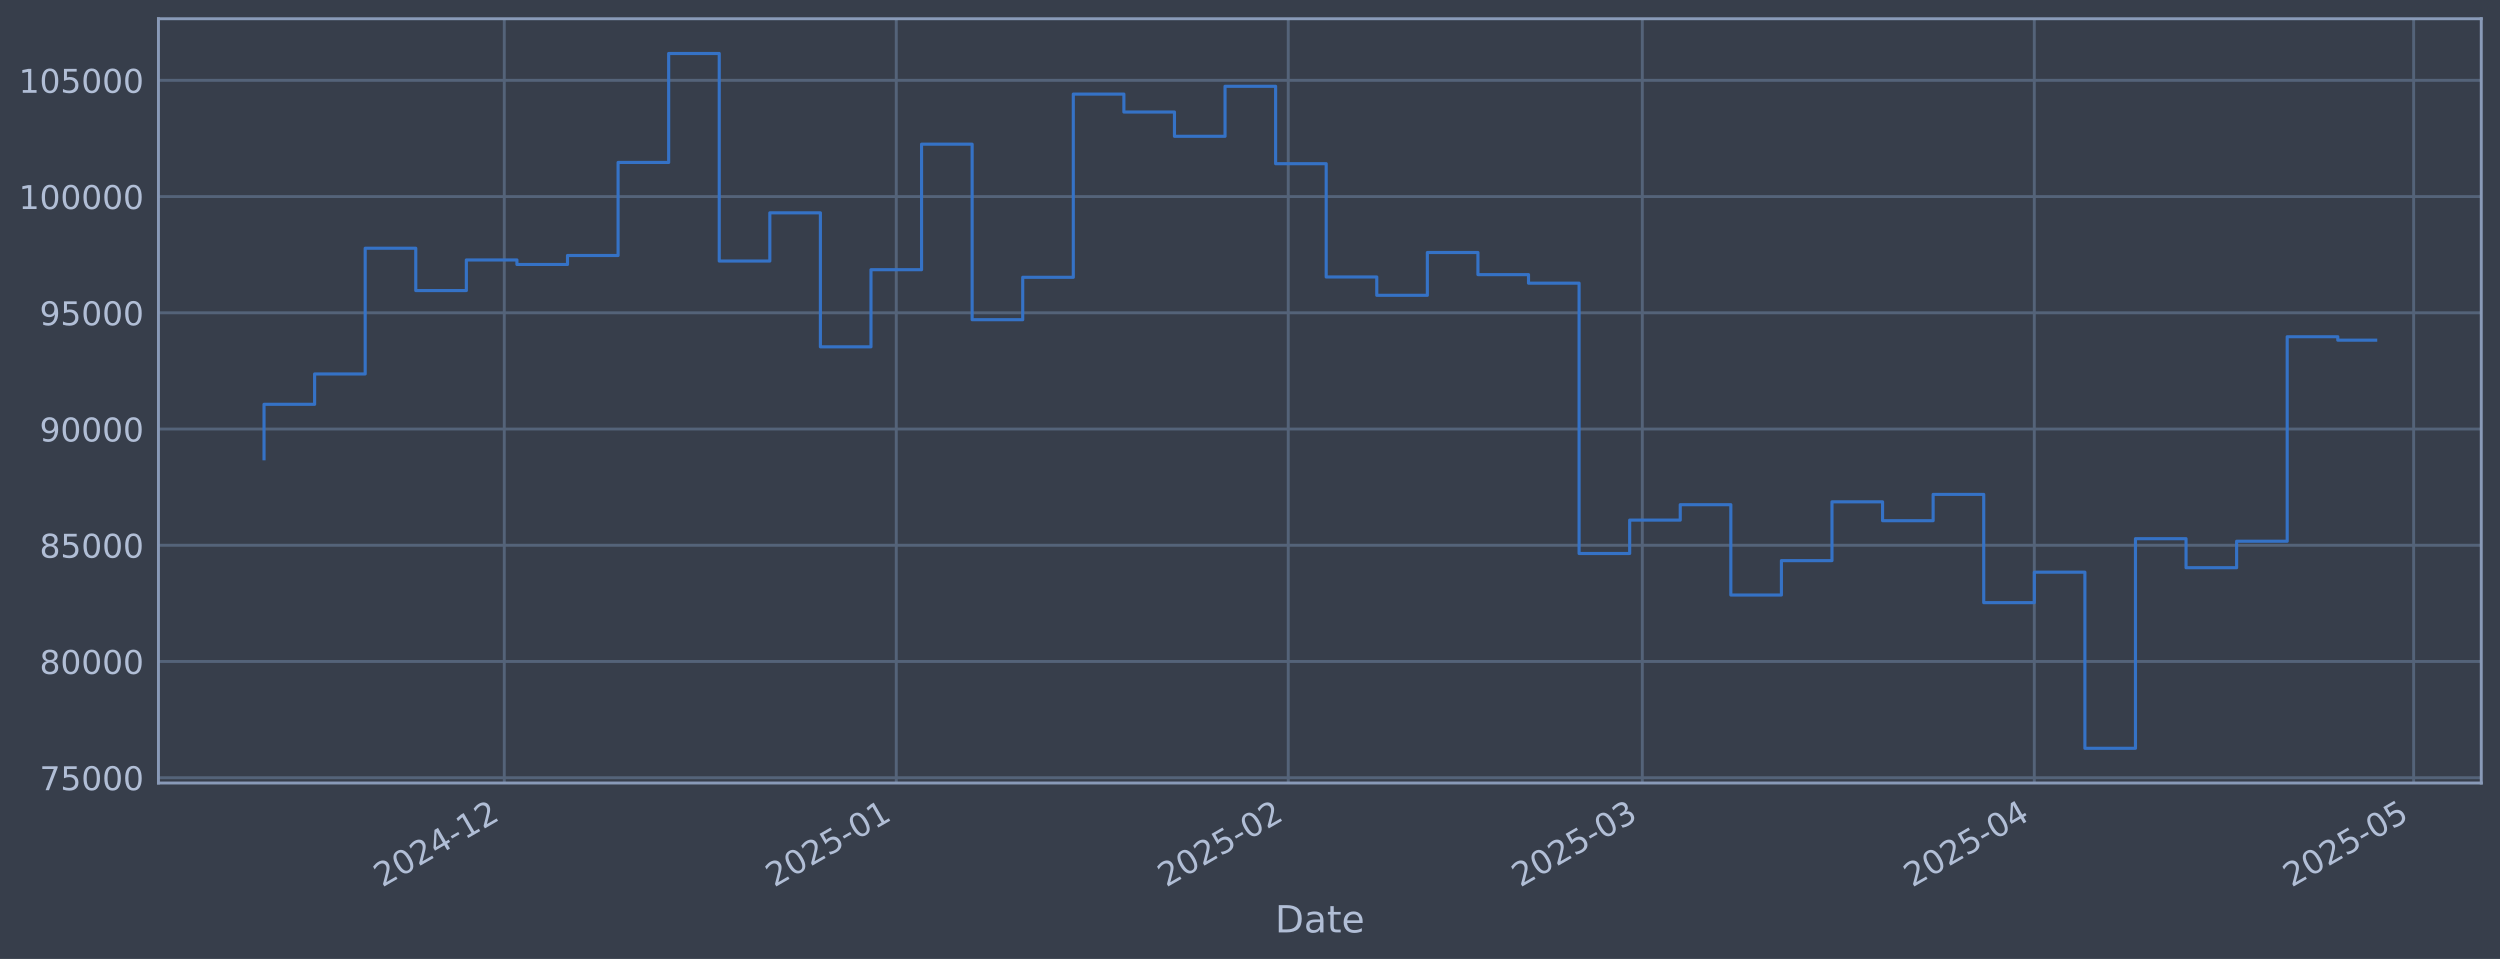
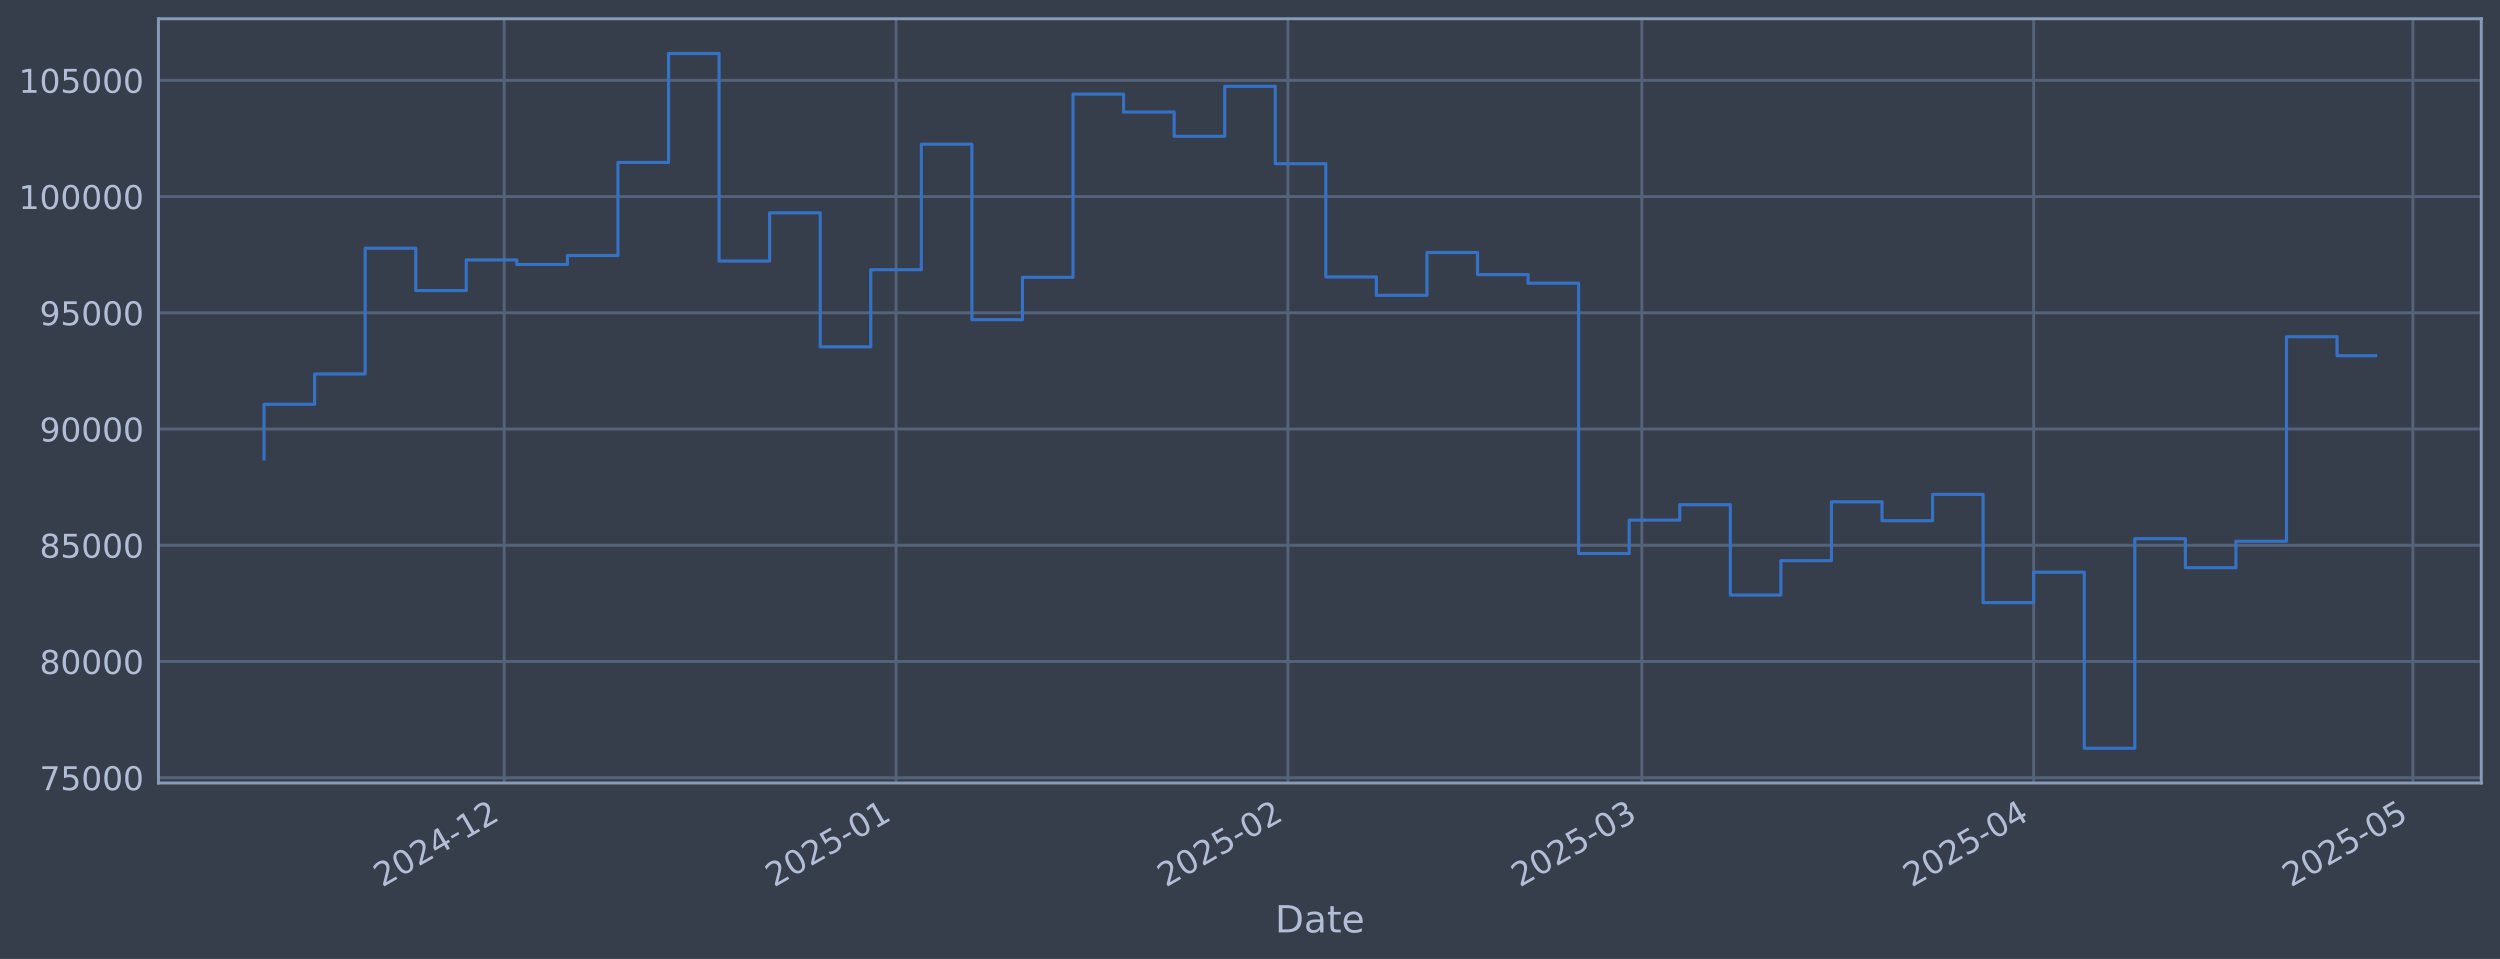
<svg xmlns="http://www.w3.org/2000/svg" xmlns:xlink="http://www.w3.org/1999/xlink" width="960.9pt" height="368.58pt" viewBox="0 0 960.9 368.58" version="1.1">
  <defs>
    <style type="text/css">*{stroke-linejoin: round; stroke-linecap: butt}</style>
  </defs>
  <g id="figure_1">
    <g id="patch_1">
      <path d="M 0 368.58  L 960.9 368.58  L 960.9 0  L 0 0  z " style="fill: #373e4b" />
    </g>
    <g id="axes_1">
      <g id="patch_2">
        <path d="M 60.901 300.96  L 953.701 300.96  L 953.701 7.2  L 60.901 7.2  z " style="fill: #373e4b" />
      </g>
      <g id="matplotlib.axis_1">
        <g id="xtick_1">
          <g id="line2d_1">
-             <path d="M 193.825 300.96  L 193.825 7.2  " clip-path="url(#p4b7bda795b)" style="fill: none; stroke: #546379; stroke-width: 1.12; stroke-linecap: square" />
+             <path d="M 193.793 300.96  L 193.793 7.2  " clip-path="url(#p47588fa53f)" style="fill: none; stroke: #546379; stroke-width: 1.12; stroke-linecap: square" />
          </g>
          <g id="line2d_2" />
          <g id="text_1">
-             <g style="fill: #b1bed6" transform="translate(146.922 341.1745) rotate(-30) scale(0.126 -0.126)">
+             <g style="fill: #b1bed6" transform="translate(146.8898 341.1745) rotate(-30) scale(0.126 -0.126)">
              <defs>
                <path id="DejaVuSans-32" d="M 1228 531  L 3431 531  L 3431 0  L 469 0  L 469 531  Q 828 903 1448 1529  Q 2069 2156 2228 2338  Q 2531 2678 2651 2914  Q 2772 3150 2772 3378  Q 2772 3750 2511 3984  Q 2250 4219 1831 4219  Q 1534 4219 1204 4116  Q 875 4013 500 3803  L 500 4441  Q 881 4594 1212 4672  Q 1544 4750 1819 4750  Q 2544 4750 2975 4387  Q 3406 4025 3406 3419  Q 3406 3131 3298 2873  Q 3191 2616 2906 2266  Q 2828 2175 2409 1742  Q 1991 1309 1228 531  z " transform="scale(0.015625)" />
                <path id="DejaVuSans-30" d="M 2034 4250  Q 1547 4250 1301 3770  Q 1056 3291 1056 2328  Q 1056 1369 1301 889  Q 1547 409 2034 409  Q 2525 409 2770 889  Q 3016 1369 3016 2328  Q 3016 3291 2770 3770  Q 2525 4250 2034 4250  z M 2034 4750  Q 2819 4750 3233 4129  Q 3647 3509 3647 2328  Q 3647 1150 3233 529  Q 2819 -91 2034 -91  Q 1250 -91 836 529  Q 422 1150 422 2328  Q 422 3509 836 4129  Q 1250 4750 2034 4750  z " transform="scale(0.015625)" />
                <path id="DejaVuSans-34" d="M 2419 4116  L 825 1625  L 2419 1625  L 2419 4116  z M 2253 4666  L 3047 4666  L 3047 1625  L 3713 1625  L 3713 1100  L 3047 1100  L 3047 0  L 2419 0  L 2419 1100  L 313 1100  L 313 1709  L 2253 4666  z " transform="scale(0.015625)" />
                <path id="DejaVuSans-2d" d="M 313 2009  L 1997 2009  L 1997 1497  L 313 1497  L 313 2009  z " transform="scale(0.015625)" />
                <path id="DejaVuSans-31" d="M 794 531  L 1825 531  L 1825 4091  L 703 3866  L 703 4441  L 1819 4666  L 2450 4666  L 2450 531  L 3481 531  L 3481 0  L 794 0  L 794 531  z " transform="scale(0.015625)" />
              </defs>
              <use xlink:href="#DejaVuSans-32" />
              <use xlink:href="#DejaVuSans-30" transform="translate(63.62305 0)" />
              <use xlink:href="#DejaVuSans-32" transform="translate(127.2461 0)" />
              <use xlink:href="#DejaVuSans-34" transform="translate(190.8691 0)" />
              <use xlink:href="#DejaVuSans-2d" transform="translate(254.4922 0)" />
              <use xlink:href="#DejaVuSans-31" transform="translate(290.5762 0)" />
              <use xlink:href="#DejaVuSans-32" transform="translate(354.1992 0)" />
            </g>
          </g>
        </g>
        <g id="xtick_2">
          <g id="line2d_3">
-             <path d="M 344.49 300.96  L 344.49 7.2  " clip-path="url(#p4b7bda795b)" style="fill: none; stroke: #546379; stroke-width: 1.12; stroke-linecap: square" />
+             <path d="M 344.405 300.96  L 344.405 7.2  " clip-path="url(#p47588fa53f)" style="fill: none; stroke: #546379; stroke-width: 1.12; stroke-linecap: square" />
          </g>
          <g id="line2d_4" />
          <g id="text_2">
-             <g style="fill: #b1bed6" transform="translate(297.5869 341.1745) rotate(-30) scale(0.126 -0.126)">
+             <g style="fill: #b1bed6" transform="translate(297.5021 341.1745) rotate(-30) scale(0.126 -0.126)">
              <defs>
                <path id="DejaVuSans-35" d="M 691 4666  L 3169 4666  L 3169 4134  L 1269 4134  L 1269 2991  Q 1406 3038 1543 3061  Q 1681 3084 1819 3084  Q 2600 3084 3056 2656  Q 3513 2228 3513 1497  Q 3513 744 3044 326  Q 2575 -91 1722 -91  Q 1428 -91 1123 -41  Q 819 9 494 109  L 494 744  Q 775 591 1075 516  Q 1375 441 1709 441  Q 2250 441 2565 725  Q 2881 1009 2881 1497  Q 2881 1984 2565 2268  Q 2250 2553 1709 2553  Q 1456 2553 1204 2497  Q 953 2441 691 2322  L 691 4666  z " transform="scale(0.015625)" />
              </defs>
              <use xlink:href="#DejaVuSans-32" />
              <use xlink:href="#DejaVuSans-30" transform="translate(63.62305 0)" />
              <use xlink:href="#DejaVuSans-32" transform="translate(127.2461 0)" />
              <use xlink:href="#DejaVuSans-35" transform="translate(190.8691 0)" />
              <use xlink:href="#DejaVuSans-2d" transform="translate(254.4922 0)" />
              <use xlink:href="#DejaVuSans-30" transform="translate(290.5762 0)" />
              <use xlink:href="#DejaVuSans-31" transform="translate(354.1992 0)" />
            </g>
          </g>
        </g>
        <g id="xtick_3">
          <g id="line2d_5">
-             <path d="M 495.155 300.96  L 495.155 7.2  " clip-path="url(#p4b7bda795b)" style="fill: none; stroke: #546379; stroke-width: 1.12; stroke-linecap: square" />
+             <path d="M 495.018 300.96  L 495.018 7.2  " clip-path="url(#p47588fa53f)" style="fill: none; stroke: #546379; stroke-width: 1.12; stroke-linecap: square" />
          </g>
          <g id="line2d_6" />
          <g id="text_3">
-             <g style="fill: #b1bed6" transform="translate(448.2518 341.1745) rotate(-30) scale(0.126 -0.126)">
+             <g style="fill: #b1bed6" transform="translate(448.1144 341.1745) rotate(-30) scale(0.126 -0.126)">
              <use xlink:href="#DejaVuSans-32" />
              <use xlink:href="#DejaVuSans-30" transform="translate(63.62305 0)" />
              <use xlink:href="#DejaVuSans-32" transform="translate(127.2461 0)" />
              <use xlink:href="#DejaVuSans-35" transform="translate(190.8691 0)" />
              <use xlink:href="#DejaVuSans-2d" transform="translate(254.4922 0)" />
              <use xlink:href="#DejaVuSans-30" transform="translate(290.5762 0)" />
              <use xlink:href="#DejaVuSans-32" transform="translate(354.1992 0)" />
            </g>
          </g>
        </g>
        <g id="xtick_4">
          <g id="line2d_7">
-             <path d="M 631.24 300.96  L 631.24 7.2  " clip-path="url(#p4b7bda795b)" style="fill: none; stroke: #546379; stroke-width: 1.12; stroke-linecap: square" />
+             <path d="M 631.055 300.96  L 631.055 7.2  " clip-path="url(#p47588fa53f)" style="fill: none; stroke: #546379; stroke-width: 1.12; stroke-linecap: square" />
          </g>
          <g id="line2d_8" />
          <g id="text_4">
-             <g style="fill: #b1bed6" transform="translate(584.3362 341.1745) rotate(-30) scale(0.126 -0.126)">
+             <g style="fill: #b1bed6" transform="translate(584.1513 341.1745) rotate(-30) scale(0.126 -0.126)">
              <defs>
                <path id="DejaVuSans-33" d="M 2597 2516  Q 3050 2419 3304 2112  Q 3559 1806 3559 1356  Q 3559 666 3084 287  Q 2609 -91 1734 -91  Q 1441 -91 1130 -33  Q 819 25 488 141  L 488 750  Q 750 597 1062 519  Q 1375 441 1716 441  Q 2309 441 2620 675  Q 2931 909 2931 1356  Q 2931 1769 2642 2001  Q 2353 2234 1838 2234  L 1294 2234  L 1294 2753  L 1863 2753  Q 2328 2753 2575 2939  Q 2822 3125 2822 3475  Q 2822 3834 2567 4026  Q 2313 4219 1838 4219  Q 1578 4219 1281 4162  Q 984 4106 628 3988  L 628 4550  Q 988 4650 1302 4700  Q 1616 4750 1894 4750  Q 2613 4750 3031 4423  Q 3450 4097 3450 3541  Q 3450 3153 3228 2886  Q 3006 2619 2597 2516  z " transform="scale(0.015625)" />
              </defs>
              <use xlink:href="#DejaVuSans-32" />
              <use xlink:href="#DejaVuSans-30" transform="translate(63.62305 0)" />
              <use xlink:href="#DejaVuSans-32" transform="translate(127.2461 0)" />
              <use xlink:href="#DejaVuSans-35" transform="translate(190.8691 0)" />
              <use xlink:href="#DejaVuSans-2d" transform="translate(254.4922 0)" />
              <use xlink:href="#DejaVuSans-30" transform="translate(290.5762 0)" />
              <use xlink:href="#DejaVuSans-33" transform="translate(354.1992 0)" />
            </g>
          </g>
        </g>
        <g id="xtick_5">
          <g id="line2d_9">
-             <path d="M 781.904 300.96  L 781.904 7.2  " clip-path="url(#p4b7bda795b)" style="fill: none; stroke: #546379; stroke-width: 1.12; stroke-linecap: square" />
+             <path d="M 781.667 300.96  L 781.667 7.2  " clip-path="url(#p47588fa53f)" style="fill: none; stroke: #546379; stroke-width: 1.12; stroke-linecap: square" />
          </g>
          <g id="line2d_10" />
          <g id="text_5">
-             <g style="fill: #b1bed6" transform="translate(735.0011 341.1745) rotate(-30) scale(0.126 -0.126)">
+             <g style="fill: #b1bed6" transform="translate(734.7636 341.1745) rotate(-30) scale(0.126 -0.126)">
              <use xlink:href="#DejaVuSans-32" />
              <use xlink:href="#DejaVuSans-30" transform="translate(63.62305 0)" />
              <use xlink:href="#DejaVuSans-32" transform="translate(127.2461 0)" />
              <use xlink:href="#DejaVuSans-35" transform="translate(190.8691 0)" />
              <use xlink:href="#DejaVuSans-2d" transform="translate(254.4922 0)" />
              <use xlink:href="#DejaVuSans-30" transform="translate(290.5762 0)" />
              <use xlink:href="#DejaVuSans-34" transform="translate(354.1992 0)" />
            </g>
          </g>
        </g>
        <g id="xtick_6">
          <g id="line2d_11">
-             <path d="M 927.709 300.96  L 927.709 7.2  " clip-path="url(#p4b7bda795b)" style="fill: none; stroke: #546379; stroke-width: 1.12; stroke-linecap: square" />
+             <path d="M 927.421 300.96  L 927.421 7.2  " clip-path="url(#p47588fa53f)" style="fill: none; stroke: #546379; stroke-width: 1.12; stroke-linecap: square" />
          </g>
          <g id="line2d_12" />
          <g id="text_6">
-             <g style="fill: #b1bed6" transform="translate(880.8058 341.1745) rotate(-30) scale(0.126 -0.126)">
+             <g style="fill: #b1bed6" transform="translate(880.5174 341.1745) rotate(-30) scale(0.126 -0.126)">
              <use xlink:href="#DejaVuSans-32" />
              <use xlink:href="#DejaVuSans-30" transform="translate(63.62305 0)" />
              <use xlink:href="#DejaVuSans-32" transform="translate(127.2461 0)" />
              <use xlink:href="#DejaVuSans-35" transform="translate(190.8691 0)" />
              <use xlink:href="#DejaVuSans-2d" transform="translate(254.4922 0)" />
              <use xlink:href="#DejaVuSans-30" transform="translate(290.5762 0)" />
              <use xlink:href="#DejaVuSans-35" transform="translate(354.1992 0)" />
            </g>
          </g>
        </g>
        <g id="text_7">
          <g style="fill: #b1bed6" transform="translate(490.0914 358.3856) scale(0.144 -0.144)">
            <defs>
              <path id="DejaVuSans-44" d="M 1259 4147  L 1259 519  L 2022 519  Q 2988 519 3436 956  Q 3884 1394 3884 2338  Q 3884 3275 3436 3711  Q 2988 4147 2022 4147  L 1259 4147  z M 628 4666  L 1925 4666  Q 3281 4666 3915 4102  Q 4550 3538 4550 2338  Q 4550 1131 3912 565  Q 3275 0 1925 0  L 628 0  L 628 4666  z " transform="scale(0.015625)" />
              <path id="DejaVuSans-61" d="M 2194 1759  Q 1497 1759 1228 1600  Q 959 1441 959 1056  Q 959 750 1161 570  Q 1363 391 1709 391  Q 2188 391 2477 730  Q 2766 1069 2766 1631  L 2766 1759  L 2194 1759  z M 3341 1997  L 3341 0  L 2766 0  L 2766 531  Q 2569 213 2275 61  Q 1981 -91 1556 -91  Q 1019 -91 701 211  Q 384 513 384 1019  Q 384 1609 779 1909  Q 1175 2209 1959 2209  L 2766 2209  L 2766 2266  Q 2766 2663 2505 2880  Q 2244 3097 1772 3097  Q 1472 3097 1187 3025  Q 903 2953 641 2809  L 641 3341  Q 956 3463 1253 3523  Q 1550 3584 1831 3584  Q 2591 3584 2966 3190  Q 3341 2797 3341 1997  z " transform="scale(0.015625)" />
              <path id="DejaVuSans-74" d="M 1172 4494  L 1172 3500  L 2356 3500  L 2356 3053  L 1172 3053  L 1172 1153  Q 1172 725 1289 603  Q 1406 481 1766 481  L 2356 481  L 2356 0  L 1766 0  Q 1100 0 847 248  Q 594 497 594 1153  L 594 3053  L 172 3053  L 172 3500  L 594 3500  L 594 4494  L 1172 4494  z " transform="scale(0.015625)" />
              <path id="DejaVuSans-65" d="M 3597 1894  L 3597 1613  L 953 1613  Q 991 1019 1311 708  Q 1631 397 2203 397  Q 2534 397 2845 478  Q 3156 559 3463 722  L 3463 178  Q 3153 47 2828 -22  Q 2503 -91 2169 -91  Q 1331 -91 842 396  Q 353 884 353 1716  Q 353 2575 817 3079  Q 1281 3584 2069 3584  Q 2775 3584 3186 3129  Q 3597 2675 3597 1894  z M 3022 2063  Q 3016 2534 2758 2815  Q 2500 3097 2075 3097  Q 1594 3097 1305 2825  Q 1016 2553 972 2059  L 3022 2063  z " transform="scale(0.015625)" />
            </defs>
            <use xlink:href="#DejaVuSans-44" />
            <use xlink:href="#DejaVuSans-61" transform="translate(77.00195 0)" />
            <use xlink:href="#DejaVuSans-74" transform="translate(138.2812 0)" />
            <use xlink:href="#DejaVuSans-65" transform="translate(177.4902 0)" />
          </g>
        </g>
      </g>
      <g id="matplotlib.axis_2">
        <g id="ytick_1">
          <g id="line2d_13">
-             <path d="M 60.901 298.924  L 953.701 298.924  " clip-path="url(#p4b7bda795b)" style="fill: none; stroke: #546379; stroke-width: 1.12; stroke-linecap: square" />
+             <path d="M 60.901 298.924  L 953.701 298.924  " clip-path="url(#p47588fa53f)" style="fill: none; stroke: #546379; stroke-width: 1.12; stroke-linecap: square" />
          </g>
          <g id="line2d_14" />
          <g id="text_8">
            <g style="fill: #b1bed6" transform="translate(15.21675 303.7108) scale(0.126 -0.126)">
              <defs>
                <path id="DejaVuSans-37" d="M 525 4666  L 3525 4666  L 3525 4397  L 1831 0  L 1172 0  L 2766 4134  L 525 4134  L 525 4666  z " transform="scale(0.015625)" />
              </defs>
              <use xlink:href="#DejaVuSans-37" />
              <use xlink:href="#DejaVuSans-35" transform="translate(63.62305 0)" />
              <use xlink:href="#DejaVuSans-30" transform="translate(127.2461 0)" />
              <use xlink:href="#DejaVuSans-30" transform="translate(190.8691 0)" />
              <use xlink:href="#DejaVuSans-30" transform="translate(254.4922 0)" />
            </g>
          </g>
        </g>
        <g id="ytick_2">
          <g id="line2d_15">
-             <path d="M 60.901 254.25  L 953.701 254.25  " clip-path="url(#p4b7bda795b)" style="fill: none; stroke: #546379; stroke-width: 1.12; stroke-linecap: square" />
+             <path d="M 60.901 254.25  L 953.701 254.25  " clip-path="url(#p47588fa53f)" style="fill: none; stroke: #546379; stroke-width: 1.12; stroke-linecap: square" />
          </g>
          <g id="line2d_16" />
          <g id="text_9">
            <g style="fill: #b1bed6" transform="translate(15.21675 259.037) scale(0.126 -0.126)">
              <defs>
                <path id="DejaVuSans-38" d="M 2034 2216  Q 1584 2216 1326 1975  Q 1069 1734 1069 1313  Q 1069 891 1326 650  Q 1584 409 2034 409  Q 2484 409 2743 651  Q 3003 894 3003 1313  Q 3003 1734 2745 1975  Q 2488 2216 2034 2216  z M 1403 2484  Q 997 2584 770 2862  Q 544 3141 544 3541  Q 544 4100 942 4425  Q 1341 4750 2034 4750  Q 2731 4750 3128 4425  Q 3525 4100 3525 3541  Q 3525 3141 3298 2862  Q 3072 2584 2669 2484  Q 3125 2378 3379 2068  Q 3634 1759 3634 1313  Q 3634 634 3220 271  Q 2806 -91 2034 -91  Q 1263 -91 848 271  Q 434 634 434 1313  Q 434 1759 690 2068  Q 947 2378 1403 2484  z M 1172 3481  Q 1172 3119 1398 2916  Q 1625 2713 2034 2713  Q 2441 2713 2670 2916  Q 2900 3119 2900 3481  Q 2900 3844 2670 4047  Q 2441 4250 2034 4250  Q 1625 4250 1398 4047  Q 1172 3844 1172 3481  z " transform="scale(0.015625)" />
              </defs>
              <use xlink:href="#DejaVuSans-38" />
              <use xlink:href="#DejaVuSans-30" transform="translate(63.62305 0)" />
              <use xlink:href="#DejaVuSans-30" transform="translate(127.2461 0)" />
              <use xlink:href="#DejaVuSans-30" transform="translate(190.8691 0)" />
              <use xlink:href="#DejaVuSans-30" transform="translate(254.4922 0)" />
            </g>
          </g>
        </g>
        <g id="ytick_3">
          <g id="line2d_17">
-             <path d="M 60.901 209.576  L 953.701 209.576  " clip-path="url(#p4b7bda795b)" style="fill: none; stroke: #546379; stroke-width: 1.12; stroke-linecap: square" />
+             <path d="M 60.901 209.576  L 953.701 209.576  " clip-path="url(#p47588fa53f)" style="fill: none; stroke: #546379; stroke-width: 1.12; stroke-linecap: square" />
          </g>
          <g id="line2d_18" />
          <g id="text_10">
            <g style="fill: #b1bed6" transform="translate(15.21675 214.3633) scale(0.126 -0.126)">
              <use xlink:href="#DejaVuSans-38" />
              <use xlink:href="#DejaVuSans-35" transform="translate(63.62305 0)" />
              <use xlink:href="#DejaVuSans-30" transform="translate(127.2461 0)" />
              <use xlink:href="#DejaVuSans-30" transform="translate(190.8691 0)" />
              <use xlink:href="#DejaVuSans-30" transform="translate(254.4922 0)" />
            </g>
          </g>
        </g>
        <g id="ytick_4">
          <g id="line2d_19">
-             <path d="M 60.901 164.903  L 953.701 164.903  " clip-path="url(#p4b7bda795b)" style="fill: none; stroke: #546379; stroke-width: 1.12; stroke-linecap: square" />
+             <path d="M 60.901 164.903  L 953.701 164.903  " clip-path="url(#p47588fa53f)" style="fill: none; stroke: #546379; stroke-width: 1.12; stroke-linecap: square" />
          </g>
          <g id="line2d_20" />
          <g id="text_11">
            <g style="fill: #b1bed6" transform="translate(15.21675 169.6896) scale(0.126 -0.126)">
              <defs>
                <path id="DejaVuSans-39" d="M 703 97  L 703 672  Q 941 559 1184 500  Q 1428 441 1663 441  Q 2288 441 2617 861  Q 2947 1281 2994 2138  Q 2813 1869 2534 1725  Q 2256 1581 1919 1581  Q 1219 1581 811 2004  Q 403 2428 403 3163  Q 403 3881 828 4315  Q 1253 4750 1959 4750  Q 2769 4750 3195 4129  Q 3622 3509 3622 2328  Q 3622 1225 3098 567  Q 2575 -91 1691 -91  Q 1453 -91 1209 -44  Q 966 3 703 97  z M 1959 2075  Q 2384 2075 2632 2365  Q 2881 2656 2881 3163  Q 2881 3666 2632 3958  Q 2384 4250 1959 4250  Q 1534 4250 1286 3958  Q 1038 3666 1038 3163  Q 1038 2656 1286 2365  Q 1534 2075 1959 2075  z " transform="scale(0.015625)" />
              </defs>
              <use xlink:href="#DejaVuSans-39" />
              <use xlink:href="#DejaVuSans-30" transform="translate(63.62305 0)" />
              <use xlink:href="#DejaVuSans-30" transform="translate(127.2461 0)" />
              <use xlink:href="#DejaVuSans-30" transform="translate(190.8691 0)" />
              <use xlink:href="#DejaVuSans-30" transform="translate(254.4922 0)" />
            </g>
          </g>
        </g>
        <g id="ytick_5">
          <g id="line2d_21">
-             <path d="M 60.901 120.229  L 953.701 120.229  " clip-path="url(#p4b7bda795b)" style="fill: none; stroke: #546379; stroke-width: 1.12; stroke-linecap: square" />
+             <path d="M 60.901 120.229  L 953.701 120.229  " clip-path="url(#p47588fa53f)" style="fill: none; stroke: #546379; stroke-width: 1.12; stroke-linecap: square" />
          </g>
          <g id="line2d_22" />
          <g id="text_12">
            <g style="fill: #b1bed6" transform="translate(15.21675 125.0159) scale(0.126 -0.126)">
              <use xlink:href="#DejaVuSans-39" />
              <use xlink:href="#DejaVuSans-35" transform="translate(63.62305 0)" />
              <use xlink:href="#DejaVuSans-30" transform="translate(127.2461 0)" />
              <use xlink:href="#DejaVuSans-30" transform="translate(190.8691 0)" />
              <use xlink:href="#DejaVuSans-30" transform="translate(254.4922 0)" />
            </g>
          </g>
        </g>
        <g id="ytick_6">
          <g id="line2d_23">
-             <path d="M 60.901 75.555  L 953.701 75.555  " clip-path="url(#p4b7bda795b)" style="fill: none; stroke: #546379; stroke-width: 1.12; stroke-linecap: square" />
+             <path d="M 60.901 75.555  L 953.701 75.555  " clip-path="url(#p47588fa53f)" style="fill: none; stroke: #546379; stroke-width: 1.12; stroke-linecap: square" />
          </g>
          <g id="line2d_24" />
          <g id="text_13">
            <g style="fill: #b1bed6" transform="translate(7.2 80.34213) scale(0.126 -0.126)">
              <use xlink:href="#DejaVuSans-31" />
              <use xlink:href="#DejaVuSans-30" transform="translate(63.62305 0)" />
              <use xlink:href="#DejaVuSans-30" transform="translate(127.2461 0)" />
              <use xlink:href="#DejaVuSans-30" transform="translate(190.8691 0)" />
              <use xlink:href="#DejaVuSans-30" transform="translate(254.4922 0)" />
              <use xlink:href="#DejaVuSans-30" transform="translate(318.1152 0)" />
            </g>
          </g>
        </g>
        <g id="ytick_7">
          <g id="line2d_25">
-             <path d="M 60.901 30.881  L 953.701 30.881  " clip-path="url(#p4b7bda795b)" style="fill: none; stroke: #546379; stroke-width: 1.12; stroke-linecap: square" />
+             <path d="M 60.901 30.881  L 953.701 30.881  " clip-path="url(#p47588fa53f)" style="fill: none; stroke: #546379; stroke-width: 1.12; stroke-linecap: square" />
          </g>
          <g id="line2d_26" />
          <g id="text_14">
            <g style="fill: #b1bed6" transform="translate(7.2 35.6684) scale(0.126 -0.126)">
              <use xlink:href="#DejaVuSans-31" />
              <use xlink:href="#DejaVuSans-30" transform="translate(63.62305 0)" />
              <use xlink:href="#DejaVuSans-35" transform="translate(127.2461 0)" />
              <use xlink:href="#DejaVuSans-30" transform="translate(190.8691 0)" />
              <use xlink:href="#DejaVuSans-30" transform="translate(254.4922 0)" />
              <use xlink:href="#DejaVuSans-30" transform="translate(318.1152 0)" />
            </g>
          </g>
        </g>
      </g>
      <g id="line2d_27">
-         <path d="M 101.482 176.341  L 101.482 155.403  L 120.923 155.403  L 120.923 143.732  L 140.364 143.732  L 140.364 95.418  L 159.804 95.418  L 159.804 111.678  L 179.245 111.678  L 179.245 99.915  L 198.685 99.915  L 198.685 101.649  L 218.126 101.649  L 218.126 98.2  L 237.567 98.2  L 237.567 62.443  L 257.007 62.443  L 257.007 20.553  L 276.448 20.553  L 276.448 100.335  L 295.889 100.335  L 295.889 81.808  L 315.329 81.808  L 315.329 133.306  L 334.77 133.306  L 334.77 103.667  L 354.211 103.667  L 354.211 55.422  L 373.651 55.422  L 373.651 122.885  L 393.092 122.885  L 393.092 106.584  L 412.532 106.584  L 412.532 36.163  L 431.973 36.163  L 431.973 43.059  L 451.414 43.059  L 451.414 52.391  L 470.854 52.391  L 470.854 33.169  L 490.295 33.169  L 490.295 62.915  L 509.736 62.915  L 509.736 106.463  L 529.176 106.463  L 529.176 113.51  L 548.617 113.51  L 548.617 97.056  L 568.057 97.056  L 568.057 105.551  L 587.498 105.551  L 587.498 108.839  L 606.939 108.839  L 606.939 212.74  L 626.379 212.74  L 626.379 199.911  L 645.82 199.911  L 645.82 193.981  L 665.261 193.981  L 665.261 228.703  L 684.701 228.703  L 684.701 215.477  L 704.142 215.477  L 704.142 192.89  L 723.582 192.89  L 723.582 200.132  L 743.023 200.132  L 743.023 190.029  L 762.464 190.029  L 762.464 231.635  L 781.904 231.635  L 781.904 219.923  L 801.345 219.923  L 801.345 287.607  L 820.786 287.607  L 820.786 207.045  L 840.226 207.045  L 840.226 218.211  L 859.667 218.211  L 859.667 208.034  L 879.108 208.034  L 879.108 129.425  L 898.548 129.425  L 898.548 130.74  L 913.119 130.74  " clip-path="url(#p4b7bda795b)" style="fill: none; stroke: #3572c6; stroke-width: 1.2; stroke-linecap: square" />
+         <path d="M 101.482 176.341  L 101.482 155.403  L 120.916 155.403  L 120.916 143.732  L 140.35 143.732  L 140.35 95.418  L 159.784 95.418  L 159.784 111.678  L 179.218 111.678  L 179.218 99.915  L 198.652 99.915  L 198.652 101.649  L 218.085 101.649  L 218.085 98.2  L 237.519 98.2  L 237.519 62.443  L 256.953 62.443  L 256.953 20.553  L 276.387 20.553  L 276.387 100.335  L 295.821 100.335  L 295.821 81.808  L 315.255 81.808  L 315.255 133.306  L 334.688 133.306  L 334.688 103.667  L 354.122 103.667  L 354.122 55.422  L 373.556 55.422  L 373.556 122.885  L 392.99 122.885  L 392.99 106.584  L 412.424 106.584  L 412.424 36.163  L 431.858 36.163  L 431.858 43.059  L 451.292 43.059  L 451.292 52.391  L 470.725 52.391  L 470.725 33.169  L 490.159 33.169  L 490.159 62.915  L 509.593 62.915  L 509.593 106.463  L 529.027 106.463  L 529.027 113.51  L 548.461 113.51  L 548.461 97.056  L 567.895 97.056  L 567.895 105.551  L 587.328 105.551  L 587.328 108.839  L 606.762 108.839  L 606.762 212.74  L 626.196 212.74  L 626.196 199.911  L 645.63 199.911  L 645.63 193.981  L 665.064 193.981  L 665.064 228.703  L 684.498 228.703  L 684.498 215.477  L 703.932 215.477  L 703.932 192.89  L 723.365 192.89  L 723.365 200.132  L 742.799 200.132  L 742.799 190.029  L 762.233 190.029  L 762.233 231.635  L 781.667 231.635  L 781.667 219.923  L 801.101 219.923  L 801.101 287.607  L 820.535 287.607  L 820.535 207.045  L 839.968 207.045  L 839.968 218.211  L 859.402 218.211  L 859.402 208.034  L 878.836 208.034  L 878.836 129.425  L 898.27 129.425  L 898.27 136.719  L 913.119 136.719  " clip-path="url(#p47588fa53f)" style="fill: none; stroke: #3572c6; stroke-width: 1.2; stroke-linecap: square" />
      </g>
      <g id="patch_3">
        <path d="M 60.901 300.96  L 60.901 7.2  " style="fill: none; stroke: #899ab8; stroke-width: 1.12; stroke-linejoin: miter; stroke-linecap: square" />
      </g>
      <g id="patch_4">
        <path d="M 953.701 300.96  L 953.701 7.2  " style="fill: none; stroke: #899ab8; stroke-width: 1.12; stroke-linejoin: miter; stroke-linecap: square" />
      </g>
      <g id="patch_5">
        <path d="M 60.901 300.96  L 953.701 300.96  " style="fill: none; stroke: #899ab8; stroke-width: 1.12; stroke-linejoin: miter; stroke-linecap: square" />
      </g>
      <g id="patch_6">
        <path d="M 60.901 7.2  L 953.701 7.2  " style="fill: none; stroke: #899ab8; stroke-width: 1.12; stroke-linejoin: miter; stroke-linecap: square" />
      </g>
    </g>
  </g>
  <defs>
-     <clipPath id="p4b7bda795b">
+     <clipPath id="p47588fa53f">
      <rect x="60.901" y="7.2" width="892.8" height="293.76" />
    </clipPath>
  </defs>
</svg>
